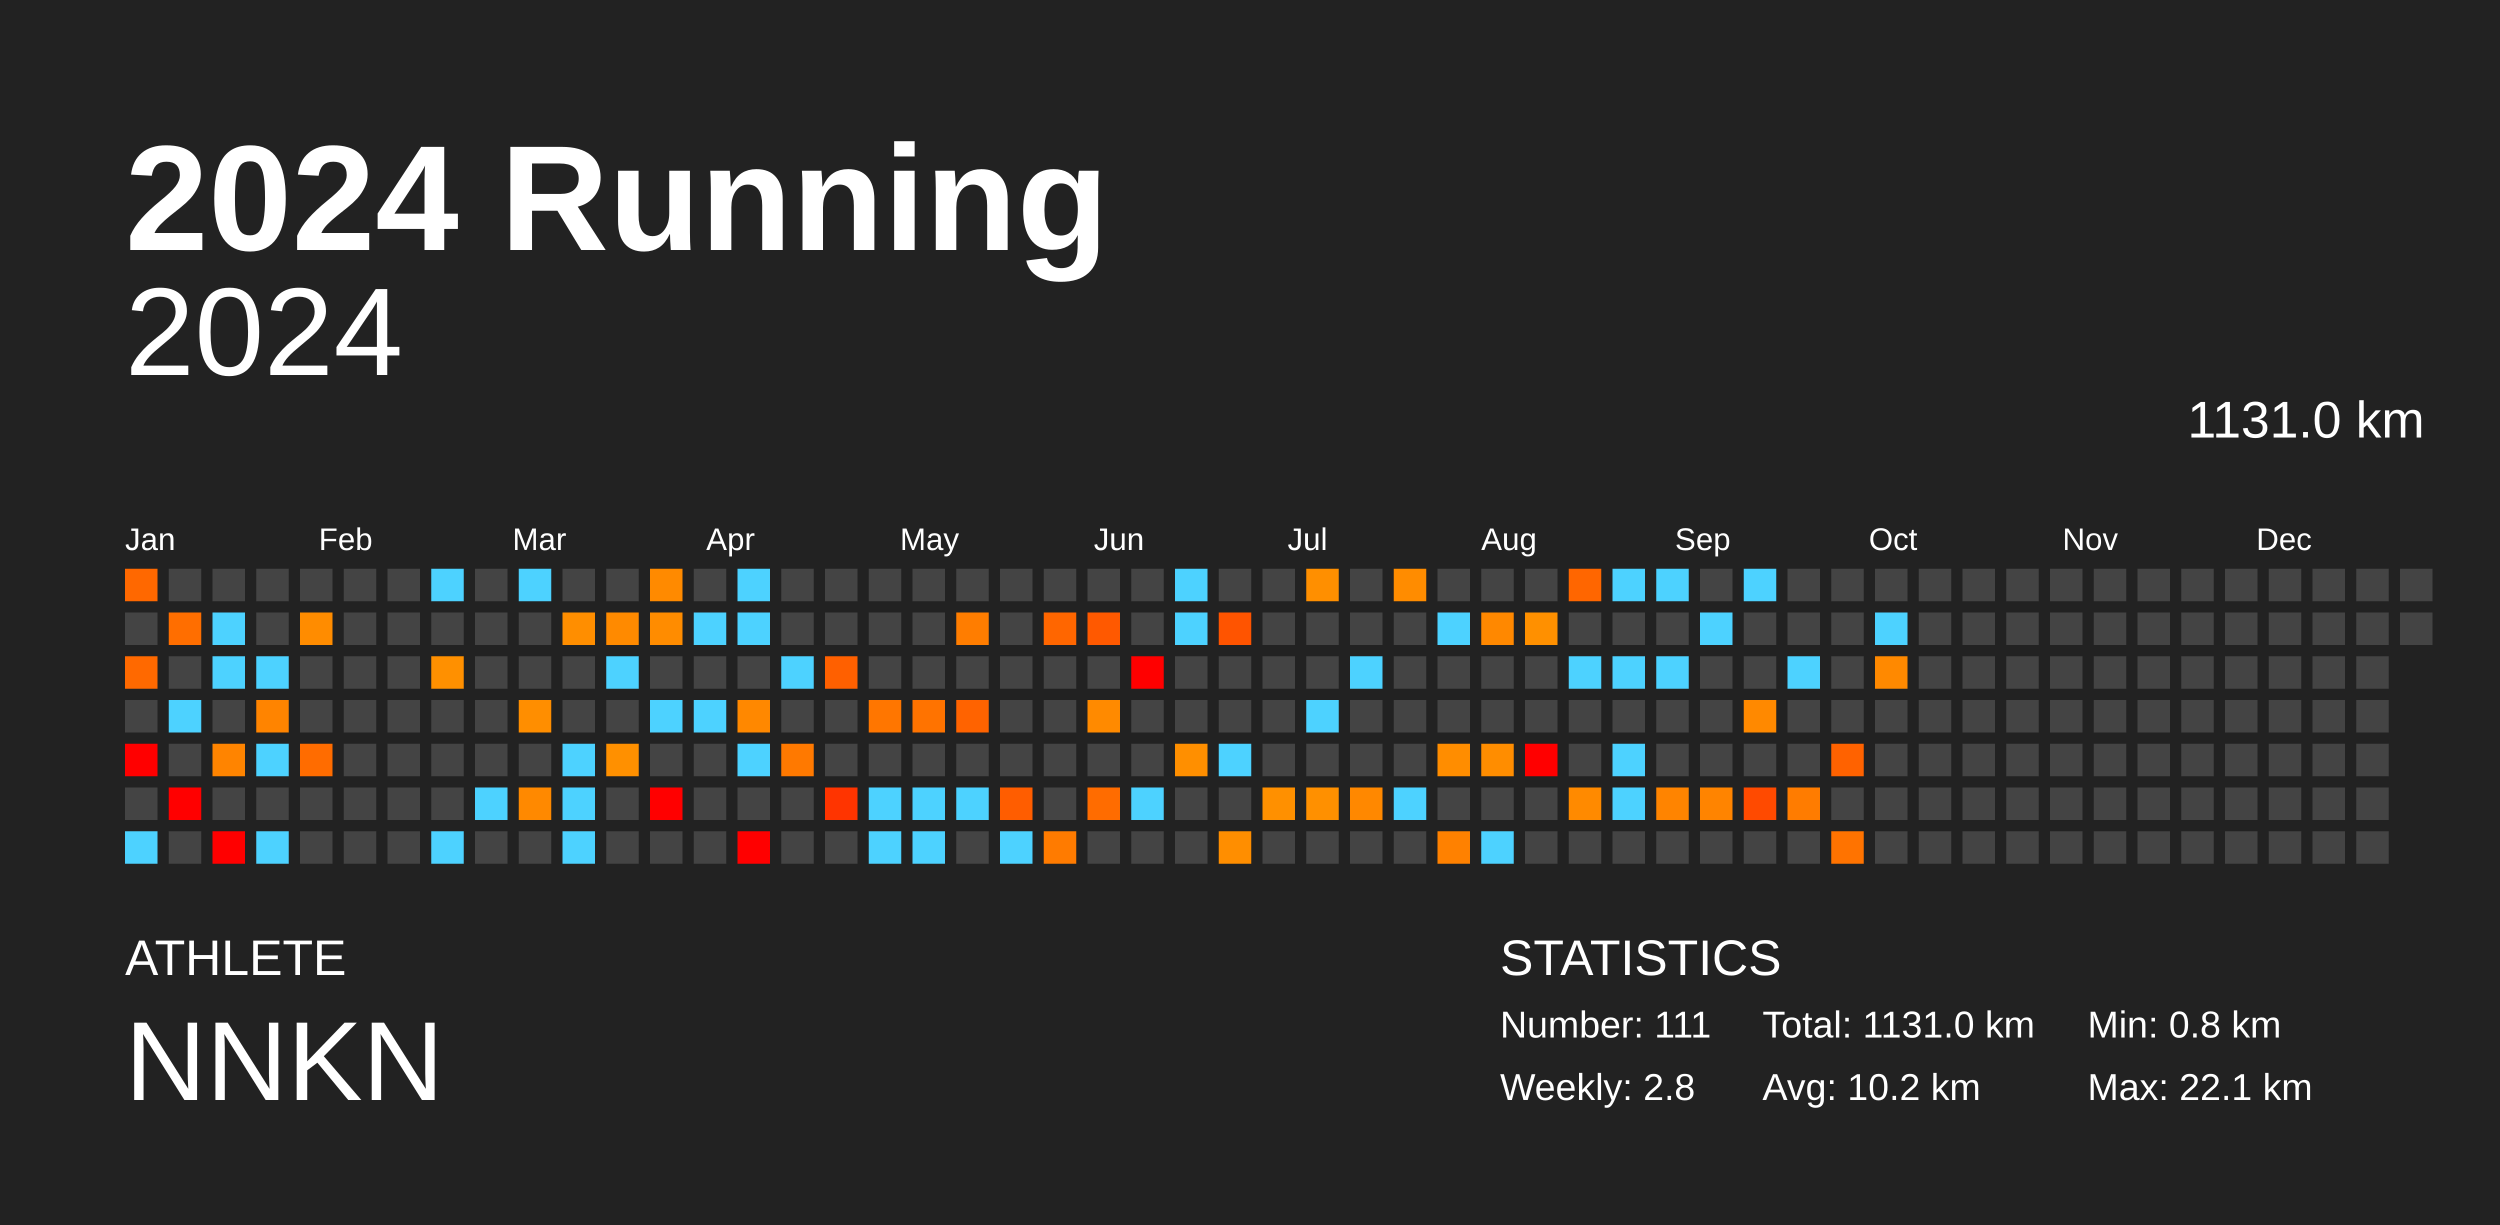
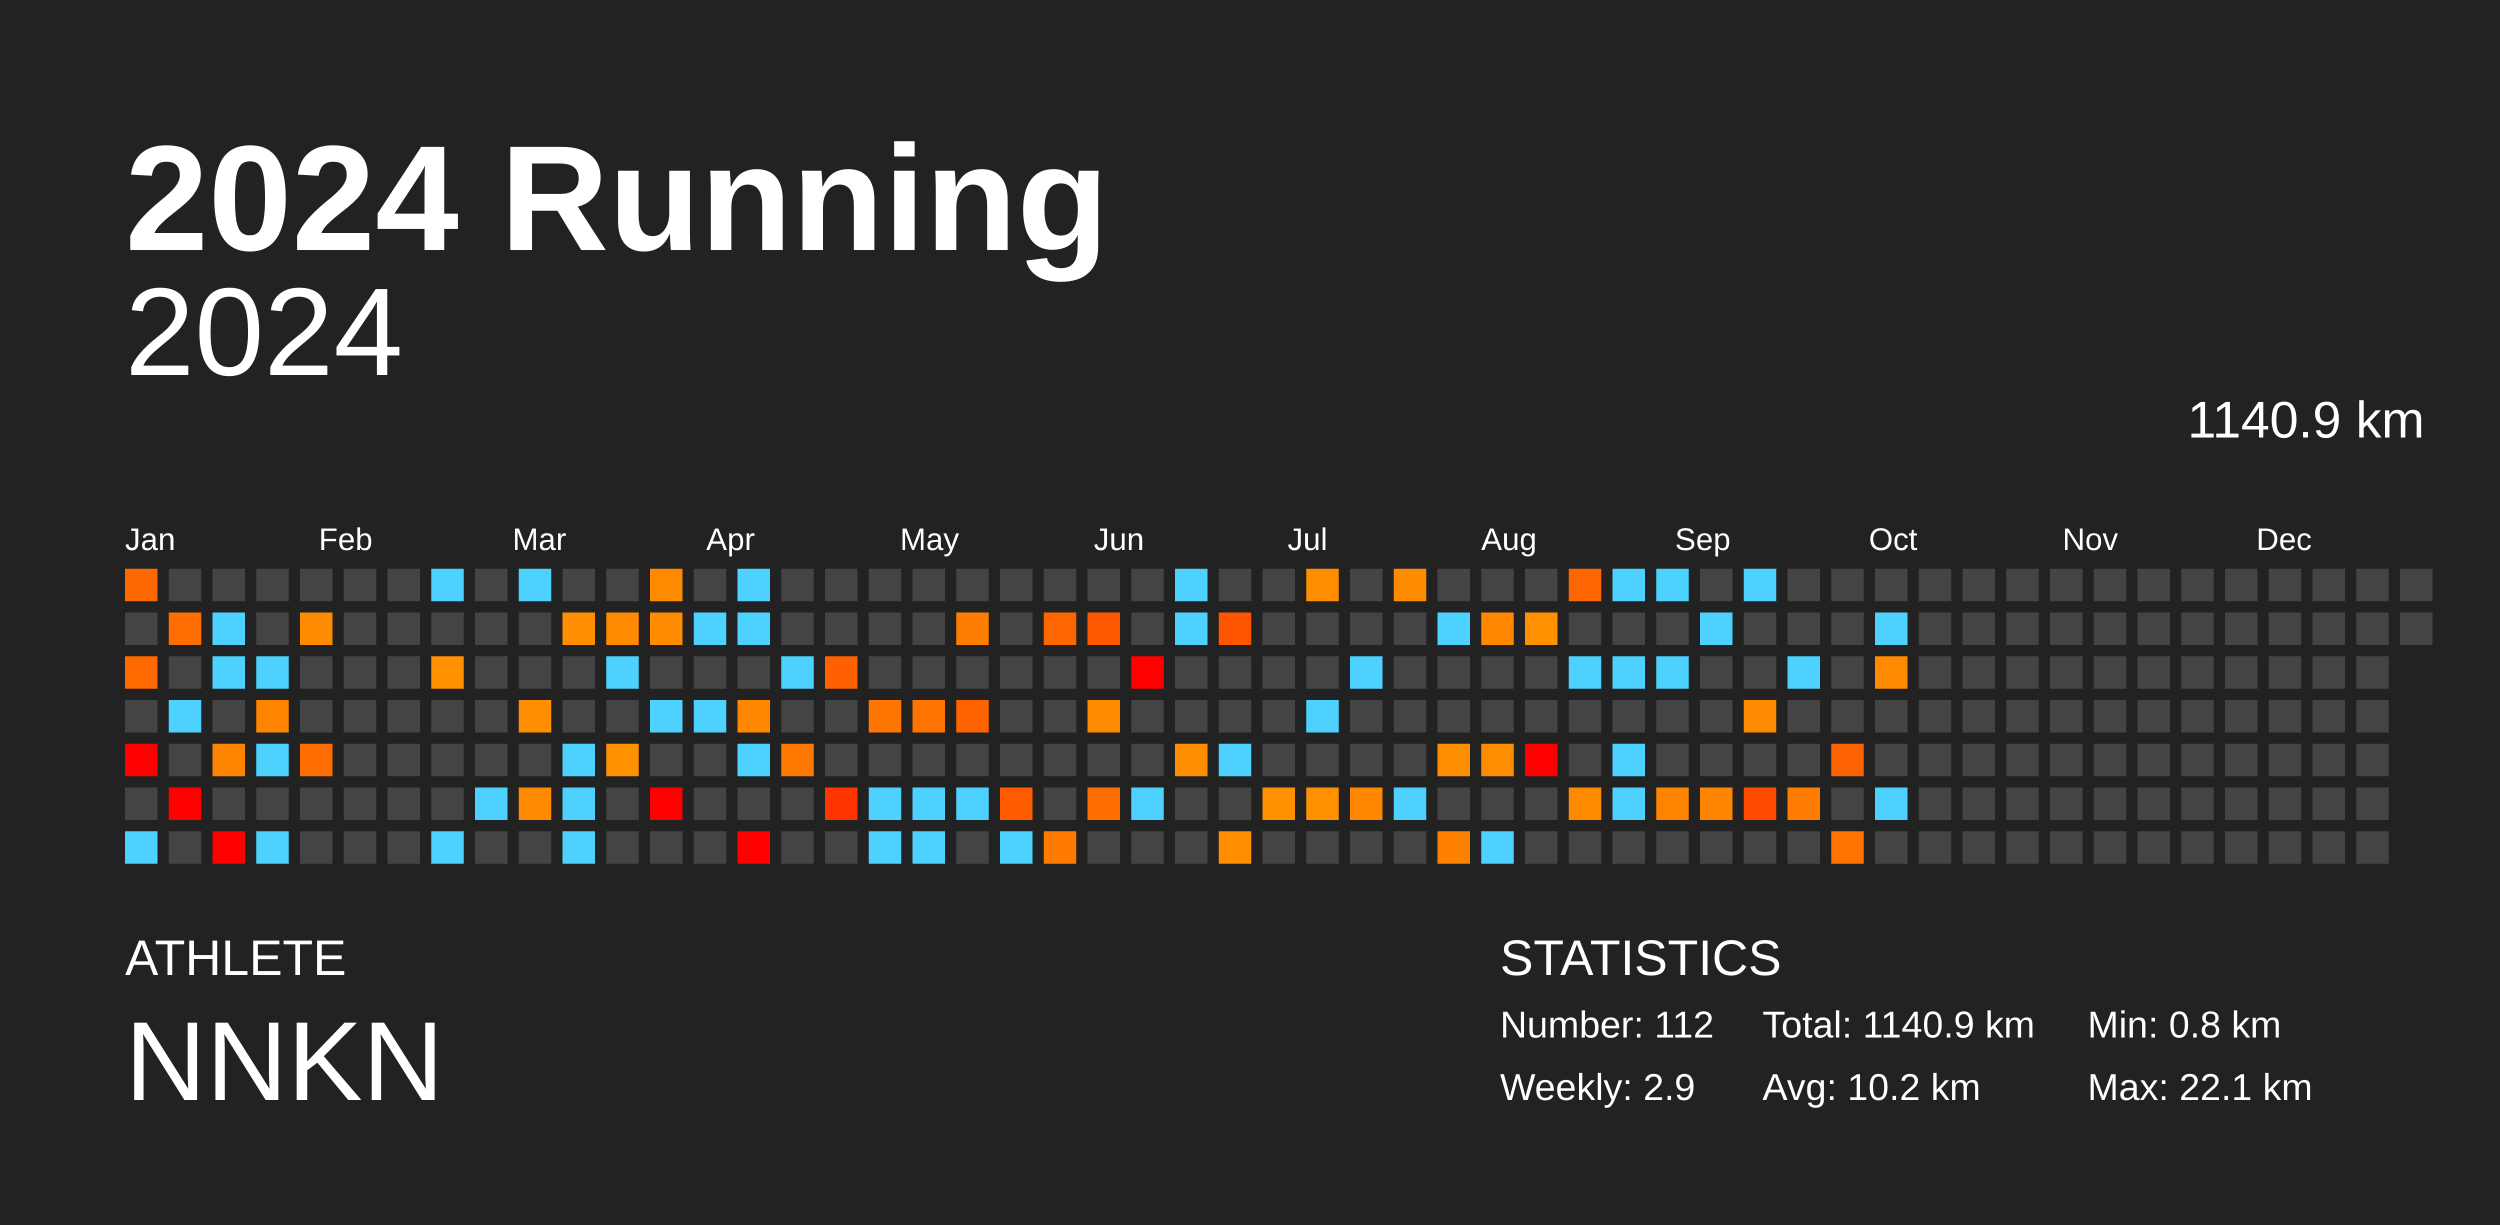
<svg xmlns="http://www.w3.org/2000/svg" baseProfile="full" height="98mm" version="1.1" viewBox="0,0,200,98" width="200mm">
  <defs />
  <rect fill="#222222" height="98" width="200" x="0" y="0" />
  <text fill="#FFFFFF" style="font-size:12px; font-family:Arial; font-weight:bold;" x="10" y="20">2024 Running</text>
  <text fill="#FFFFFF" style="font-size:4px; font-family:Arial" x="10" y="78">ATHLETE</text>
  <text fill="#FFFFFF" style="font-size:9px; font-family:Arial" x="10" y="88">NNKN</text>
  <text fill="#FFFFFF" style="font-size:4px; font-family:Arial" x="120" y="78">STATISTICS</text>
-   <text fill="#FFFFFF" style="font-size:3px; font-family:Arial" x="120" y="83">Number: 111</text>
-   <text fill="#FFFFFF" style="font-size:3px; font-family:Arial" x="120" y="88">Weekly: 2.8</text>
-   <text fill="#FFFFFF" style="font-size:3px; font-family:Arial" x="141" y="83">Total: 1131.0 km</text>
+   <text fill="#FFFFFF" style="font-size:3px; font-family:Arial" x="120" y="83">Number: 112</text>
+   <text fill="#FFFFFF" style="font-size:3px; font-family:Arial" x="120" y="88">Weekly: 2.9</text>
+   <text fill="#FFFFFF" style="font-size:3px; font-family:Arial" x="141" y="83">Total: 1140.9 km</text>
  <text fill="#FFFFFF" style="font-size:3px; font-family:Arial" x="141" y="88">Avg: 10.2 km</text>
  <text fill="#FFFFFF" style="font-size:3px; font-family:Arial" x="167" y="83">Min: 0.8 km</text>
  <text fill="#FFFFFF" style="font-size:3px; font-family:Arial" x="167" y="88">Max: 22.1 km</text>
  <text alignment-baseline="hanging" fill="#FFFFFF" style="font-size:10.0px; font-family:Arial;" x="10" y="30">2024</text>
-   <text alignment-baseline="hanging" fill="#FFFFFF" style="font-size:4.125px; font-family:Arial;" x="175" y="35">1131.0 km</text>
+   <text alignment-baseline="hanging" fill="#FFFFFF" style="font-size:4.125px; font-family:Arial;" x="175" y="35">1140.9 km</text>
  <text fill="#FFFFFF" style="font-size:2.5px; font-family:Arial" x="10.0" y="44">Jan</text>
  <text fill="#FFFFFF" style="font-size:2.5px; font-family:Arial" x="25.5" y="44">Feb</text>
  <text fill="#FFFFFF" style="font-size:2.5px; font-family:Arial" x="41.0" y="44">Mar</text>
  <text fill="#FFFFFF" style="font-size:2.5px; font-family:Arial" x="56.5" y="44">Apr</text>
  <text fill="#FFFFFF" style="font-size:2.5px; font-family:Arial" x="72.0" y="44">May</text>
  <text fill="#FFFFFF" style="font-size:2.5px; font-family:Arial" x="87.5" y="44">Jun</text>
  <text fill="#FFFFFF" style="font-size:2.5px; font-family:Arial" x="103.0" y="44">Jul</text>
  <text fill="#FFFFFF" style="font-size:2.5px; font-family:Arial" x="118.5" y="44">Aug</text>
  <text fill="#FFFFFF" style="font-size:2.5px; font-family:Arial" x="134.0" y="44">Sep</text>
  <text fill="#FFFFFF" style="font-size:2.5px; font-family:Arial" x="149.5" y="44">Oct</text>
  <text fill="#FFFFFF" style="font-size:2.5px; font-family:Arial" x="165.0" y="44">Nov</text>
  <text fill="#FFFFFF" style="font-size:2.5px; font-family:Arial" x="180.5" y="44">Dec</text>
  <rect fill="#ff6800" height="2.6" width="2.6" x="10.0" y="45.5" />
  <rect fill="#444444" height="2.6" width="2.6" x="10.0" y="49.0" />
  <rect fill="#ff6900" height="2.6" width="2.6" x="10.0" y="52.5" />
  <rect fill="#444444" height="2.6" width="2.6" x="10.0" y="56.0" />
  <rect fill="red" height="2.6" width="2.6" x="10.0" y="59.5" />
  <rect fill="#444444" height="2.6" width="2.6" x="10.0" y="63.0" />
  <rect fill="#4dd2ff" height="2.6" width="2.6" x="10.0" y="66.5" />
  <rect fill="#444444" height="2.6" width="2.6" x="13.5" y="45.5" />
  <rect fill="#ff6e00" height="2.6" width="2.6" x="13.5" y="49.0" />
  <rect fill="#444444" height="2.6" width="2.6" x="13.5" y="52.5" />
  <rect fill="#4dd2ff" height="2.6" width="2.6" x="13.5" y="56.0" />
  <rect fill="#444444" height="2.6" width="2.6" x="13.5" y="59.5" />
  <rect fill="red" height="2.6" width="2.6" x="13.5" y="63.0" />
  <rect fill="#444444" height="2.6" width="2.6" x="13.5" y="66.5" />
  <rect fill="#444444" height="2.6" width="2.6" x="17.0" y="45.5" />
  <rect fill="#4dd2ff" height="2.6" width="2.6" x="17.0" y="49.0" />
  <rect fill="#4dd2ff" height="2.6" width="2.6" x="17.0" y="52.5" />
  <rect fill="#444444" height="2.6" width="2.6" x="17.0" y="56.0" />
  <rect fill="#ff8400" height="2.6" width="2.6" x="17.0" y="59.5" />
  <rect fill="#444444" height="2.6" width="2.6" x="17.0" y="63.0" />
  <rect fill="red" height="2.6" width="2.6" x="17.0" y="66.5" />
  <rect fill="#444444" height="2.6" width="2.6" x="20.5" y="45.5" />
  <rect fill="#444444" height="2.6" width="2.6" x="20.5" y="49.0" />
  <rect fill="#4dd2ff" height="2.6" width="2.6" x="20.5" y="52.5" />
  <rect fill="#ff8400" height="2.6" width="2.6" x="20.5" y="56.0" />
  <rect fill="#4dd2ff" height="2.6" width="2.6" x="20.5" y="59.5" />
  <rect fill="#444444" height="2.6" width="2.6" x="20.5" y="63.0" />
  <rect fill="#4dd2ff" height="2.6" width="2.6" x="20.5" y="66.5" />
  <rect fill="#444444" height="2.6" width="2.6" x="24.0" y="45.5" />
  <rect fill="#ff8c00" height="2.6" width="2.6" x="24.0" y="49.0" />
  <rect fill="#444444" height="2.6" width="2.6" x="24.0" y="52.5" />
  <rect fill="#444444" height="2.6" width="2.6" x="24.0" y="56.0" />
  <rect fill="#ff6c00" height="2.6" width="2.6" x="24.0" y="59.5" />
  <rect fill="#444444" height="2.6" width="2.6" x="24.0" y="63.0" />
  <rect fill="#444444" height="2.6" width="2.6" x="24.0" y="66.5" />
  <rect fill="#444444" height="2.6" width="2.6" x="27.5" y="45.5" />
  <rect fill="#444444" height="2.6" width="2.6" x="27.5" y="49.0" />
  <rect fill="#444444" height="2.6" width="2.6" x="27.5" y="52.5" />
  <rect fill="#444444" height="2.6" width="2.6" x="27.5" y="56.0" />
  <rect fill="#444444" height="2.6" width="2.6" x="27.5" y="59.5" />
  <rect fill="#444444" height="2.6" width="2.6" x="27.5" y="63.0" />
  <rect fill="#444444" height="2.6" width="2.6" x="27.5" y="66.5" />
  <rect fill="#444444" height="2.6" width="2.6" x="31.0" y="45.5" />
  <rect fill="#444444" height="2.6" width="2.6" x="31.0" y="49.0" />
  <rect fill="#444444" height="2.6" width="2.6" x="31.0" y="52.5" />
  <rect fill="#444444" height="2.6" width="2.6" x="31.0" y="56.0" />
  <rect fill="#444444" height="2.6" width="2.6" x="31.0" y="59.5" />
  <rect fill="#444444" height="2.6" width="2.6" x="31.0" y="63.0" />
  <rect fill="#444444" height="2.6" width="2.6" x="31.0" y="66.5" />
  <rect fill="#4dd2ff" height="2.6" width="2.6" x="34.5" y="45.5" />
  <rect fill="#444444" height="2.6" width="2.6" x="34.5" y="49.0" />
  <rect fill="#ff9000" height="2.6" width="2.6" x="34.5" y="52.5" />
  <rect fill="#444444" height="2.6" width="2.6" x="34.5" y="56.0" />
  <rect fill="#444444" height="2.6" width="2.6" x="34.5" y="59.5" />
  <rect fill="#444444" height="2.6" width="2.6" x="34.5" y="63.0" />
  <rect fill="#4dd2ff" height="2.6" width="2.6" x="34.5" y="66.5" />
  <rect fill="#444444" height="2.6" width="2.6" x="38.0" y="45.5" />
  <rect fill="#444444" height="2.6" width="2.6" x="38.0" y="49.0" />
  <rect fill="#444444" height="2.6" width="2.6" x="38.0" y="52.5" />
  <rect fill="#444444" height="2.6" width="2.6" x="38.0" y="56.0" />
  <rect fill="#444444" height="2.6" width="2.6" x="38.0" y="59.5" />
  <rect fill="#4dd2ff" height="2.6" width="2.6" x="38.0" y="63.0" />
  <rect fill="#444444" height="2.6" width="2.6" x="38.0" y="66.5" />
  <rect fill="#4dd2ff" height="2.6" width="2.6" x="41.5" y="45.5" />
  <rect fill="#444444" height="2.6" width="2.6" x="41.5" y="49.0" />
  <rect fill="#444444" height="2.6" width="2.6" x="41.5" y="52.5" />
  <rect fill="#ff8e00" height="2.6" width="2.6" x="41.5" y="56.0" />
  <rect fill="#444444" height="2.6" width="2.6" x="41.5" y="59.5" />
  <rect fill="#ff8900" height="2.6" width="2.6" x="41.5" y="63.0" />
  <rect fill="#444444" height="2.6" width="2.6" x="41.5" y="66.5" />
  <rect fill="#444444" height="2.6" width="2.6" x="45.0" y="45.5" />
  <rect fill="#ff8e00" height="2.6" width="2.6" x="45.0" y="49.0" />
  <rect fill="#444444" height="2.6" width="2.6" x="45.0" y="52.5" />
  <rect fill="#444444" height="2.6" width="2.6" x="45.0" y="56.0" />
  <rect fill="#4dd2ff" height="2.6" width="2.6" x="45.0" y="59.5" />
  <rect fill="#4dd2ff" height="2.6" width="2.6" x="45.0" y="63.0" />
  <rect fill="#4dd2ff" height="2.6" width="2.6" x="45.0" y="66.5" />
  <rect fill="#444444" height="2.6" width="2.6" x="48.5" y="45.5" />
  <rect fill="#ff8a00" height="2.6" width="2.6" x="48.5" y="49.0" />
  <rect fill="#4dd2ff" height="2.6" width="2.6" x="48.5" y="52.5" />
  <rect fill="#444444" height="2.6" width="2.6" x="48.5" y="56.0" />
  <rect fill="#ff9000" height="2.6" width="2.6" x="48.5" y="59.5" />
  <rect fill="#444444" height="2.6" width="2.6" x="48.5" y="63.0" />
  <rect fill="#444444" height="2.6" width="2.6" x="48.5" y="66.5" />
  <rect fill="#ff8a00" height="2.6" width="2.6" x="52.0" y="45.5" />
  <rect fill="#ff8c00" height="2.6" width="2.6" x="52.0" y="49.0" />
  <rect fill="#444444" height="2.6" width="2.6" x="52.0" y="52.5" />
  <rect fill="#4dd2ff" height="2.6" width="2.6" x="52.0" y="56.0" />
  <rect fill="#444444" height="2.6" width="2.6" x="52.0" y="59.5" />
  <rect fill="red" height="2.6" width="2.6" x="52.0" y="63.0" />
  <rect fill="#444444" height="2.6" width="2.6" x="52.0" y="66.5" />
  <rect fill="#444444" height="2.6" width="2.6" x="55.5" y="45.5" />
  <rect fill="#4dd2ff" height="2.6" width="2.6" x="55.5" y="49.0" />
  <rect fill="#444444" height="2.6" width="2.6" x="55.5" y="52.5" />
  <rect fill="#4dd2ff" height="2.6" width="2.6" x="55.5" y="56.0" />
  <rect fill="#444444" height="2.6" width="2.6" x="55.5" y="59.5" />
  <rect fill="#444444" height="2.6" width="2.6" x="55.5" y="63.0" />
  <rect fill="#444444" height="2.6" width="2.6" x="55.5" y="66.5" />
  <rect fill="#4dd2ff" height="2.6" width="2.6" x="59.0" y="45.5" />
  <rect fill="#4dd2ff" height="2.6" width="2.6" x="59.0" y="49.0" />
  <rect fill="#444444" height="2.6" width="2.6" x="59.0" y="52.5" />
  <rect fill="#ff8800" height="2.6" width="2.6" x="59.0" y="56.0" />
  <rect fill="#4dd2ff" height="2.6" width="2.6" x="59.0" y="59.5" />
  <rect fill="#444444" height="2.6" width="2.6" x="59.0" y="63.0" />
  <rect fill="red" height="2.6" width="2.6" x="59.0" y="66.5" />
  <rect fill="#444444" height="2.6" width="2.6" x="62.5" y="45.5" />
  <rect fill="#444444" height="2.6" width="2.6" x="62.5" y="49.0" />
  <rect fill="#4dd2ff" height="2.6" width="2.6" x="62.5" y="52.5" />
  <rect fill="#444444" height="2.6" width="2.6" x="62.5" y="56.0" />
  <rect fill="#ff7900" height="2.6" width="2.6" x="62.5" y="59.5" />
  <rect fill="#444444" height="2.6" width="2.6" x="62.5" y="63.0" />
  <rect fill="#444444" height="2.6" width="2.6" x="62.5" y="66.5" />
  <rect fill="#444444" height="2.6" width="2.6" x="66.0" y="45.5" />
  <rect fill="#444444" height="2.6" width="2.6" x="66.0" y="49.0" />
  <rect fill="#ff6000" height="2.6" width="2.6" x="66.0" y="52.5" />
  <rect fill="#444444" height="2.6" width="2.6" x="66.0" y="56.0" />
  <rect fill="#444444" height="2.6" width="2.6" x="66.0" y="59.5" />
  <rect fill="#ff3400" height="2.6" width="2.6" x="66.0" y="63.0" />
  <rect fill="#444444" height="2.6" width="2.6" x="66.0" y="66.5" />
  <rect fill="#444444" height="2.6" width="2.6" x="69.5" y="45.5" />
  <rect fill="#444444" height="2.6" width="2.6" x="69.5" y="49.0" />
  <rect fill="#444444" height="2.6" width="2.6" x="69.5" y="52.5" />
  <rect fill="#ff7600" height="2.6" width="2.6" x="69.5" y="56.0" />
  <rect fill="#444444" height="2.6" width="2.6" x="69.5" y="59.5" />
  <rect fill="#4dd2ff" height="2.6" width="2.6" x="69.5" y="63.0" />
  <rect fill="#4dd2ff" height="2.6" width="2.6" x="69.5" y="66.5" />
  <rect fill="#444444" height="2.6" width="2.6" x="73.0" y="45.5" />
  <rect fill="#444444" height="2.6" width="2.6" x="73.0" y="49.0" />
  <rect fill="#444444" height="2.6" width="2.6" x="73.0" y="52.5" />
  <rect fill="#ff7300" height="2.6" width="2.6" x="73.0" y="56.0" />
  <rect fill="#444444" height="2.6" width="2.6" x="73.0" y="59.5" />
  <rect fill="#4dd2ff" height="2.6" width="2.6" x="73.0" y="63.0" />
  <rect fill="#4dd2ff" height="2.6" width="2.6" x="73.0" y="66.5" />
  <rect fill="#444444" height="2.6" width="2.6" x="76.5" y="45.5" />
  <rect fill="#ff7d00" height="2.6" width="2.6" x="76.5" y="49.0" />
  <rect fill="#444444" height="2.6" width="2.6" x="76.5" y="52.5" />
  <rect fill="#ff6300" height="2.6" width="2.6" x="76.5" y="56.0" />
  <rect fill="#444444" height="2.6" width="2.6" x="76.5" y="59.5" />
  <rect fill="#4dd2ff" height="2.6" width="2.6" x="76.5" y="63.0" />
  <rect fill="#444444" height="2.6" width="2.6" x="76.5" y="66.5" />
  <rect fill="#444444" height="2.6" width="2.6" x="80.0" y="45.5" />
  <rect fill="#444444" height="2.6" width="2.6" x="80.0" y="49.0" />
  <rect fill="#444444" height="2.6" width="2.6" x="80.0" y="52.5" />
  <rect fill="#444444" height="2.6" width="2.6" x="80.0" y="56.0" />
  <rect fill="#444444" height="2.6" width="2.6" x="80.0" y="59.5" />
  <rect fill="#ff5d00" height="2.6" width="2.6" x="80.0" y="63.0" />
  <rect fill="#4dd2ff" height="2.6" width="2.6" x="80.0" y="66.5" />
  <rect fill="#444444" height="2.6" width="2.6" x="83.5" y="45.5" />
  <rect fill="#ff6600" height="2.6" width="2.6" x="83.5" y="49.0" />
  <rect fill="#444444" height="2.6" width="2.6" x="83.5" y="52.5" />
  <rect fill="#444444" height="2.6" width="2.6" x="83.5" y="56.0" />
  <rect fill="#444444" height="2.6" width="2.6" x="83.5" y="59.5" />
  <rect fill="#444444" height="2.6" width="2.6" x="83.5" y="63.0" />
  <rect fill="#ff7b00" height="2.6" width="2.6" x="83.5" y="66.5" />
  <rect fill="#444444" height="2.6" width="2.6" x="87.0" y="45.5" />
  <rect fill="#ff5900" height="2.6" width="2.6" x="87.0" y="49.0" />
  <rect fill="#444444" height="2.6" width="2.6" x="87.0" y="52.5" />
  <rect fill="#ff8a00" height="2.6" width="2.6" x="87.0" y="56.0" />
  <rect fill="#444444" height="2.6" width="2.6" x="87.0" y="59.5" />
  <rect fill="#ff6c00" height="2.6" width="2.6" x="87.0" y="63.0" />
  <rect fill="#444444" height="2.6" width="2.6" x="87.0" y="66.5" />
  <rect fill="#444444" height="2.6" width="2.6" x="90.5" y="45.5" />
  <rect fill="#444444" height="2.6" width="2.6" x="90.5" y="49.0" />
  <rect fill="red" height="2.6" width="2.6" x="90.5" y="52.5" />
  <rect fill="#444444" height="2.6" width="2.6" x="90.5" y="56.0" />
  <rect fill="#444444" height="2.6" width="2.6" x="90.5" y="59.5" />
  <rect fill="#4dd2ff" height="2.6" width="2.6" x="90.5" y="63.0" />
  <rect fill="#444444" height="2.6" width="2.6" x="90.5" y="66.5" />
  <rect fill="#4dd2ff" height="2.6" width="2.6" x="94.0" y="45.5" />
  <rect fill="#4dd2ff" height="2.6" width="2.6" x="94.0" y="49.0" />
  <rect fill="#444444" height="2.6" width="2.6" x="94.0" y="52.5" />
  <rect fill="#444444" height="2.6" width="2.6" x="94.0" y="56.0" />
  <rect fill="#ff8f00" height="2.6" width="2.6" x="94.0" y="59.5" />
  <rect fill="#444444" height="2.6" width="2.6" x="94.0" y="63.0" />
  <rect fill="#444444" height="2.6" width="2.6" x="94.0" y="66.5" />
  <rect fill="#444444" height="2.6" width="2.6" x="97.5" y="45.5" />
  <rect fill="#ff5400" height="2.6" width="2.6" x="97.5" y="49.0" />
  <rect fill="#444444" height="2.6" width="2.6" x="97.5" y="52.5" />
  <rect fill="#444444" height="2.6" width="2.6" x="97.5" y="56.0" />
  <rect fill="#4dd2ff" height="2.6" width="2.6" x="97.5" y="59.5" />
  <rect fill="#444444" height="2.6" width="2.6" x="97.5" y="63.0" />
  <rect fill="#ff8e00" height="2.6" width="2.6" x="97.5" y="66.5" />
  <rect fill="#444444" height="2.6" width="2.6" x="101.0" y="45.5" />
  <rect fill="#444444" height="2.6" width="2.6" x="101.0" y="49.0" />
  <rect fill="#444444" height="2.6" width="2.6" x="101.0" y="52.5" />
  <rect fill="#444444" height="2.6" width="2.6" x="101.0" y="56.0" />
  <rect fill="#444444" height="2.6" width="2.6" x="101.0" y="59.5" />
  <rect fill="#ff9000" height="2.6" width="2.6" x="101.0" y="63.0" />
  <rect fill="#444444" height="2.6" width="2.6" x="101.0" y="66.5" />
  <rect fill="#ff8f00" height="2.6" width="2.6" x="104.5" y="45.5" />
  <rect fill="#444444" height="2.6" width="2.6" x="104.5" y="49.0" />
  <rect fill="#444444" height="2.6" width="2.6" x="104.5" y="52.5" />
  <rect fill="#4dd2ff" height="2.6" width="2.6" x="104.5" y="56.0" />
  <rect fill="#444444" height="2.6" width="2.6" x="104.5" y="59.5" />
  <rect fill="#ff9000" height="2.6" width="2.6" x="104.5" y="63.0" />
  <rect fill="#444444" height="2.6" width="2.6" x="104.5" y="66.5" />
  <rect fill="#444444" height="2.6" width="2.6" x="108.0" y="45.5" />
  <rect fill="#444444" height="2.6" width="2.6" x="108.0" y="49.0" />
  <rect fill="#4dd2ff" height="2.6" width="2.6" x="108.0" y="52.5" />
  <rect fill="#444444" height="2.6" width="2.6" x="108.0" y="56.0" />
  <rect fill="#444444" height="2.6" width="2.6" x="108.0" y="59.5" />
  <rect fill="#ff8800" height="2.6" width="2.6" x="108.0" y="63.0" />
  <rect fill="#444444" height="2.6" width="2.6" x="108.0" y="66.5" />
  <rect fill="#ff8c00" height="2.6" width="2.6" x="111.5" y="45.5" />
  <rect fill="#444444" height="2.6" width="2.6" x="111.5" y="49.0" />
  <rect fill="#444444" height="2.6" width="2.6" x="111.5" y="52.5" />
  <rect fill="#444444" height="2.6" width="2.6" x="111.5" y="56.0" />
  <rect fill="#444444" height="2.6" width="2.6" x="111.5" y="59.5" />
  <rect fill="#4dd2ff" height="2.6" width="2.6" x="111.5" y="63.0" />
  <rect fill="#444444" height="2.6" width="2.6" x="111.5" y="66.5" />
  <rect fill="#444444" height="2.6" width="2.6" x="115.0" y="45.5" />
  <rect fill="#4dd2ff" height="2.6" width="2.6" x="115.0" y="49.0" />
  <rect fill="#444444" height="2.6" width="2.6" x="115.0" y="52.5" />
  <rect fill="#444444" height="2.6" width="2.6" x="115.0" y="56.0" />
  <rect fill="#ff8d00" height="2.6" width="2.6" x="115.0" y="59.5" />
  <rect fill="#444444" height="2.6" width="2.6" x="115.0" y="63.0" />
  <rect fill="#ff8100" height="2.6" width="2.6" x="115.0" y="66.5" />
  <rect fill="#444444" height="2.6" width="2.6" x="118.5" y="45.5" />
  <rect fill="#ff8800" height="2.6" width="2.6" x="118.5" y="49.0" />
  <rect fill="#444444" height="2.6" width="2.6" x="118.5" y="52.5" />
  <rect fill="#444444" height="2.6" width="2.6" x="118.5" y="56.0" />
  <rect fill="#ff8d00" height="2.6" width="2.6" x="118.5" y="59.5" />
  <rect fill="#444444" height="2.6" width="2.6" x="118.5" y="63.0" />
  <rect fill="#4dd2ff" height="2.6" width="2.6" x="118.5" y="66.5" />
  <rect fill="#444444" height="2.6" width="2.6" x="122.0" y="45.5" />
  <rect fill="#ff9000" height="2.6" width="2.6" x="122.0" y="49.0" />
  <rect fill="#444444" height="2.6" width="2.6" x="122.0" y="52.5" />
  <rect fill="#444444" height="2.6" width="2.6" x="122.0" y="56.0" />
  <rect fill="red" height="2.6" width="2.6" x="122.0" y="59.5" />
  <rect fill="#444444" height="2.6" width="2.6" x="122.0" y="63.0" />
  <rect fill="#444444" height="2.6" width="2.6" x="122.0" y="66.5" />
  <rect fill="#ff6600" height="2.6" width="2.6" x="125.5" y="45.5" />
  <rect fill="#444444" height="2.6" width="2.6" x="125.5" y="49.0" />
  <rect fill="#4dd2ff" height="2.6" width="2.6" x="125.5" y="52.5" />
  <rect fill="#444444" height="2.6" width="2.6" x="125.5" y="56.0" />
  <rect fill="#444444" height="2.6" width="2.6" x="125.5" y="59.5" />
  <rect fill="#ff8a00" height="2.6" width="2.6" x="125.5" y="63.0" />
  <rect fill="#444444" height="2.6" width="2.6" x="125.5" y="66.5" />
  <rect fill="#4dd2ff" height="2.6" width="2.6" x="129.0" y="45.5" />
  <rect fill="#444444" height="2.6" width="2.6" x="129.0" y="49.0" />
  <rect fill="#4dd2ff" height="2.6" width="2.6" x="129.0" y="52.5" />
  <rect fill="#444444" height="2.6" width="2.6" x="129.0" y="56.0" />
  <rect fill="#4dd2ff" height="2.6" width="2.6" x="129.0" y="59.5" />
  <rect fill="#4dd2ff" height="2.6" width="2.6" x="129.0" y="63.0" />
  <rect fill="#444444" height="2.6" width="2.6" x="129.0" y="66.5" />
  <rect fill="#4dd2ff" height="2.6" width="2.6" x="132.5" y="45.5" />
  <rect fill="#444444" height="2.6" width="2.6" x="132.5" y="49.0" />
  <rect fill="#4dd2ff" height="2.6" width="2.6" x="132.5" y="52.5" />
  <rect fill="#444444" height="2.6" width="2.6" x="132.5" y="56.0" />
  <rect fill="#444444" height="2.6" width="2.6" x="132.5" y="59.5" />
  <rect fill="#ff8400" height="2.6" width="2.6" x="132.5" y="63.0" />
  <rect fill="#444444" height="2.6" width="2.6" x="132.5" y="66.5" />
  <rect fill="#444444" height="2.6" width="2.6" x="136.0" y="45.5" />
  <rect fill="#4dd2ff" height="2.6" width="2.6" x="136.0" y="49.0" />
  <rect fill="#444444" height="2.6" width="2.6" x="136.0" y="52.5" />
  <rect fill="#444444" height="2.6" width="2.6" x="136.0" y="56.0" />
  <rect fill="#444444" height="2.6" width="2.6" x="136.0" y="59.5" />
  <rect fill="#ff8400" height="2.6" width="2.6" x="136.0" y="63.0" />
  <rect fill="#444444" height="2.6" width="2.6" x="136.0" y="66.5" />
  <rect fill="#4dd2ff" height="2.6" width="2.6" x="139.5" y="45.5" />
  <rect fill="#444444" height="2.6" width="2.6" x="139.5" y="49.0" />
  <rect fill="#444444" height="2.6" width="2.6" x="139.5" y="52.5" />
  <rect fill="#ff8900" height="2.6" width="2.6" x="139.5" y="56.0" />
  <rect fill="#444444" height="2.6" width="2.6" x="139.5" y="59.5" />
  <rect fill="#ff4a00" height="2.6" width="2.6" x="139.5" y="63.0" />
  <rect fill="#444444" height="2.6" width="2.6" x="139.5" y="66.5" />
  <rect fill="#444444" height="2.6" width="2.6" x="143.0" y="45.5" />
  <rect fill="#444444" height="2.6" width="2.6" x="143.0" y="49.0" />
  <rect fill="#4dd2ff" height="2.6" width="2.6" x="143.0" y="52.5" />
  <rect fill="#444444" height="2.6" width="2.6" x="143.0" y="56.0" />
  <rect fill="#444444" height="2.6" width="2.6" x="143.0" y="59.5" />
  <rect fill="#ff7c00" height="2.6" width="2.6" x="143.0" y="63.0" />
  <rect fill="#444444" height="2.6" width="2.6" x="143.0" y="66.5" />
  <rect fill="#444444" height="2.6" width="2.6" x="146.5" y="45.5" />
  <rect fill="#444444" height="2.6" width="2.6" x="146.5" y="49.0" />
  <rect fill="#444444" height="2.6" width="2.6" x="146.5" y="52.5" />
  <rect fill="#444444" height="2.6" width="2.6" x="146.5" y="56.0" />
  <rect fill="#ff6200" height="2.6" width="2.6" x="146.5" y="59.5" />
  <rect fill="#444444" height="2.6" width="2.6" x="146.5" y="63.0" />
  <rect fill="#ff7300" height="2.6" width="2.6" x="146.5" y="66.5" />
  <rect fill="#444444" height="2.6" width="2.6" x="150.0" y="45.5" />
  <rect fill="#4dd2ff" height="2.6" width="2.6" x="150.0" y="49.0" />
  <rect fill="#ff8900" height="2.6" width="2.6" x="150.0" y="52.5" />
  <rect fill="#444444" height="2.6" width="2.6" x="150.0" y="56.0" />
  <rect fill="#444444" height="2.6" width="2.6" x="150.0" y="59.5" />
-   <rect fill="#444444" height="2.6" width="2.6" x="150.0" y="63.0" />
+   <rect fill="#4dd2ff" height="2.6" width="2.6" x="150.0" y="63.0" />
  <rect fill="#444444" height="2.6" width="2.6" x="150.0" y="66.5" />
  <rect fill="#444444" height="2.6" width="2.6" x="153.5" y="45.5" />
  <rect fill="#444444" height="2.6" width="2.6" x="153.5" y="49.0" />
  <rect fill="#444444" height="2.6" width="2.6" x="153.5" y="52.5" />
  <rect fill="#444444" height="2.6" width="2.6" x="153.5" y="56.0" />
  <rect fill="#444444" height="2.6" width="2.6" x="153.5" y="59.5" />
  <rect fill="#444444" height="2.6" width="2.6" x="153.5" y="63.0" />
  <rect fill="#444444" height="2.6" width="2.6" x="153.5" y="66.5" />
  <rect fill="#444444" height="2.6" width="2.6" x="157.0" y="45.5" />
  <rect fill="#444444" height="2.6" width="2.6" x="157.0" y="49.0" />
  <rect fill="#444444" height="2.6" width="2.6" x="157.0" y="52.5" />
  <rect fill="#444444" height="2.6" width="2.6" x="157.0" y="56.0" />
  <rect fill="#444444" height="2.6" width="2.6" x="157.0" y="59.5" />
  <rect fill="#444444" height="2.6" width="2.6" x="157.0" y="63.0" />
  <rect fill="#444444" height="2.6" width="2.6" x="157.0" y="66.5" />
  <rect fill="#444444" height="2.6" width="2.6" x="160.5" y="45.5" />
  <rect fill="#444444" height="2.6" width="2.6" x="160.5" y="49.0" />
  <rect fill="#444444" height="2.6" width="2.6" x="160.5" y="52.5" />
  <rect fill="#444444" height="2.6" width="2.6" x="160.5" y="56.0" />
  <rect fill="#444444" height="2.6" width="2.6" x="160.5" y="59.5" />
  <rect fill="#444444" height="2.6" width="2.6" x="160.5" y="63.0" />
  <rect fill="#444444" height="2.6" width="2.6" x="160.5" y="66.5" />
  <rect fill="#444444" height="2.6" width="2.6" x="164.0" y="45.5" />
  <rect fill="#444444" height="2.6" width="2.6" x="164.0" y="49.0" />
  <rect fill="#444444" height="2.6" width="2.6" x="164.0" y="52.5" />
  <rect fill="#444444" height="2.6" width="2.6" x="164.0" y="56.0" />
  <rect fill="#444444" height="2.6" width="2.6" x="164.0" y="59.5" />
  <rect fill="#444444" height="2.6" width="2.6" x="164.0" y="63.0" />
  <rect fill="#444444" height="2.6" width="2.6" x="164.0" y="66.5" />
  <rect fill="#444444" height="2.6" width="2.6" x="167.5" y="45.5" />
  <rect fill="#444444" height="2.6" width="2.6" x="167.5" y="49.0" />
  <rect fill="#444444" height="2.6" width="2.6" x="167.5" y="52.5" />
  <rect fill="#444444" height="2.6" width="2.6" x="167.5" y="56.0" />
  <rect fill="#444444" height="2.6" width="2.6" x="167.5" y="59.5" />
  <rect fill="#444444" height="2.6" width="2.6" x="167.5" y="63.0" />
  <rect fill="#444444" height="2.6" width="2.6" x="167.5" y="66.5" />
  <rect fill="#444444" height="2.6" width="2.6" x="171.0" y="45.5" />
  <rect fill="#444444" height="2.6" width="2.6" x="171.0" y="49.0" />
  <rect fill="#444444" height="2.6" width="2.6" x="171.0" y="52.5" />
  <rect fill="#444444" height="2.6" width="2.6" x="171.0" y="56.0" />
  <rect fill="#444444" height="2.6" width="2.6" x="171.0" y="59.5" />
  <rect fill="#444444" height="2.6" width="2.6" x="171.0" y="63.0" />
  <rect fill="#444444" height="2.6" width="2.6" x="171.0" y="66.5" />
  <rect fill="#444444" height="2.6" width="2.6" x="174.5" y="45.5" />
  <rect fill="#444444" height="2.6" width="2.6" x="174.5" y="49.0" />
  <rect fill="#444444" height="2.6" width="2.6" x="174.5" y="52.5" />
  <rect fill="#444444" height="2.6" width="2.6" x="174.5" y="56.0" />
  <rect fill="#444444" height="2.6" width="2.6" x="174.5" y="59.5" />
  <rect fill="#444444" height="2.6" width="2.6" x="174.5" y="63.0" />
  <rect fill="#444444" height="2.6" width="2.6" x="174.5" y="66.5" />
  <rect fill="#444444" height="2.6" width="2.6" x="178.0" y="45.5" />
  <rect fill="#444444" height="2.6" width="2.6" x="178.0" y="49.0" />
  <rect fill="#444444" height="2.6" width="2.6" x="178.0" y="52.5" />
  <rect fill="#444444" height="2.6" width="2.6" x="178.0" y="56.0" />
  <rect fill="#444444" height="2.6" width="2.6" x="178.0" y="59.5" />
  <rect fill="#444444" height="2.6" width="2.6" x="178.0" y="63.0" />
  <rect fill="#444444" height="2.6" width="2.6" x="178.0" y="66.5" />
  <rect fill="#444444" height="2.6" width="2.6" x="181.5" y="45.5" />
  <rect fill="#444444" height="2.6" width="2.6" x="181.5" y="49.0" />
  <rect fill="#444444" height="2.6" width="2.6" x="181.5" y="52.5" />
  <rect fill="#444444" height="2.6" width="2.6" x="181.5" y="56.0" />
  <rect fill="#444444" height="2.6" width="2.6" x="181.5" y="59.5" />
  <rect fill="#444444" height="2.6" width="2.6" x="181.5" y="63.0" />
  <rect fill="#444444" height="2.6" width="2.6" x="181.5" y="66.5" />
  <rect fill="#444444" height="2.6" width="2.6" x="185.0" y="45.5" />
  <rect fill="#444444" height="2.6" width="2.6" x="185.0" y="49.0" />
  <rect fill="#444444" height="2.6" width="2.6" x="185.0" y="52.5" />
  <rect fill="#444444" height="2.6" width="2.6" x="185.0" y="56.0" />
  <rect fill="#444444" height="2.6" width="2.6" x="185.0" y="59.5" />
  <rect fill="#444444" height="2.6" width="2.6" x="185.0" y="63.0" />
  <rect fill="#444444" height="2.6" width="2.6" x="185.0" y="66.5" />
  <rect fill="#444444" height="2.6" width="2.6" x="188.5" y="45.5" />
  <rect fill="#444444" height="2.6" width="2.6" x="188.5" y="49.0" />
  <rect fill="#444444" height="2.6" width="2.6" x="188.5" y="52.5" />
  <rect fill="#444444" height="2.6" width="2.6" x="188.5" y="56.0" />
  <rect fill="#444444" height="2.6" width="2.6" x="188.5" y="59.5" />
  <rect fill="#444444" height="2.6" width="2.6" x="188.5" y="63.0" />
  <rect fill="#444444" height="2.6" width="2.6" x="188.5" y="66.5" />
  <rect fill="#444444" height="2.6" width="2.6" x="192.0" y="45.5" />
  <rect fill="#444444" height="2.6" width="2.6" x="192.0" y="49.0" />
</svg>
